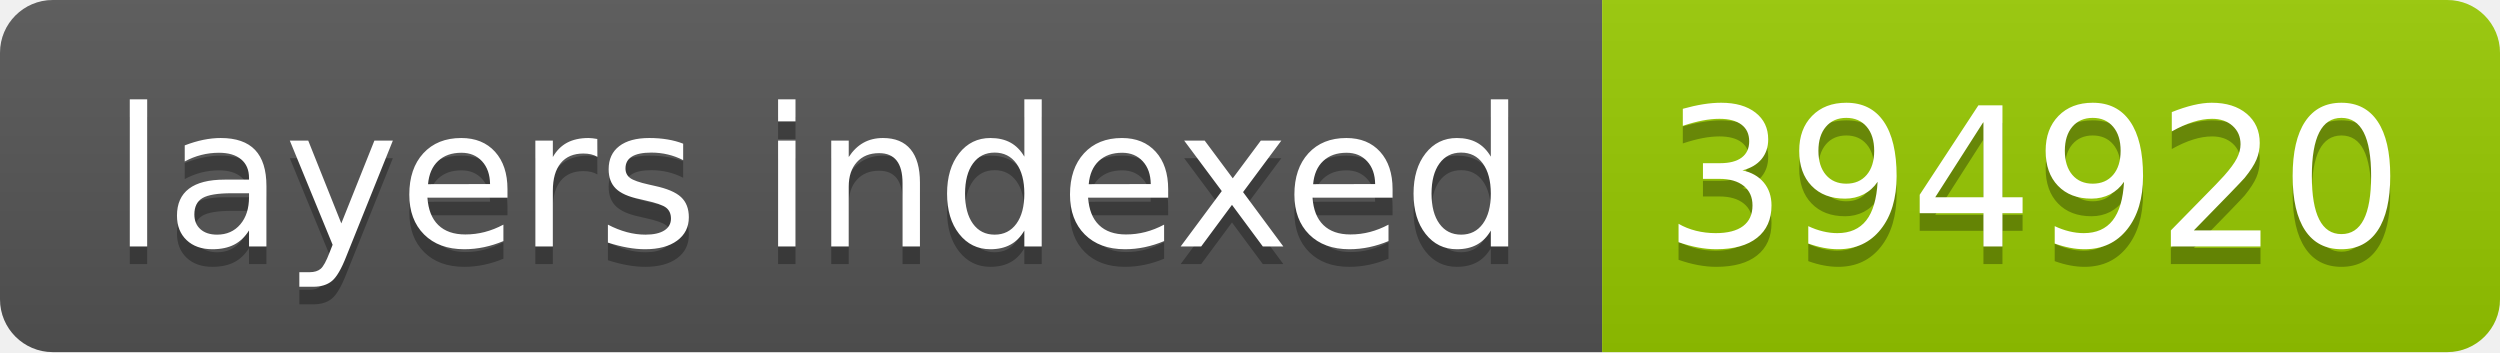
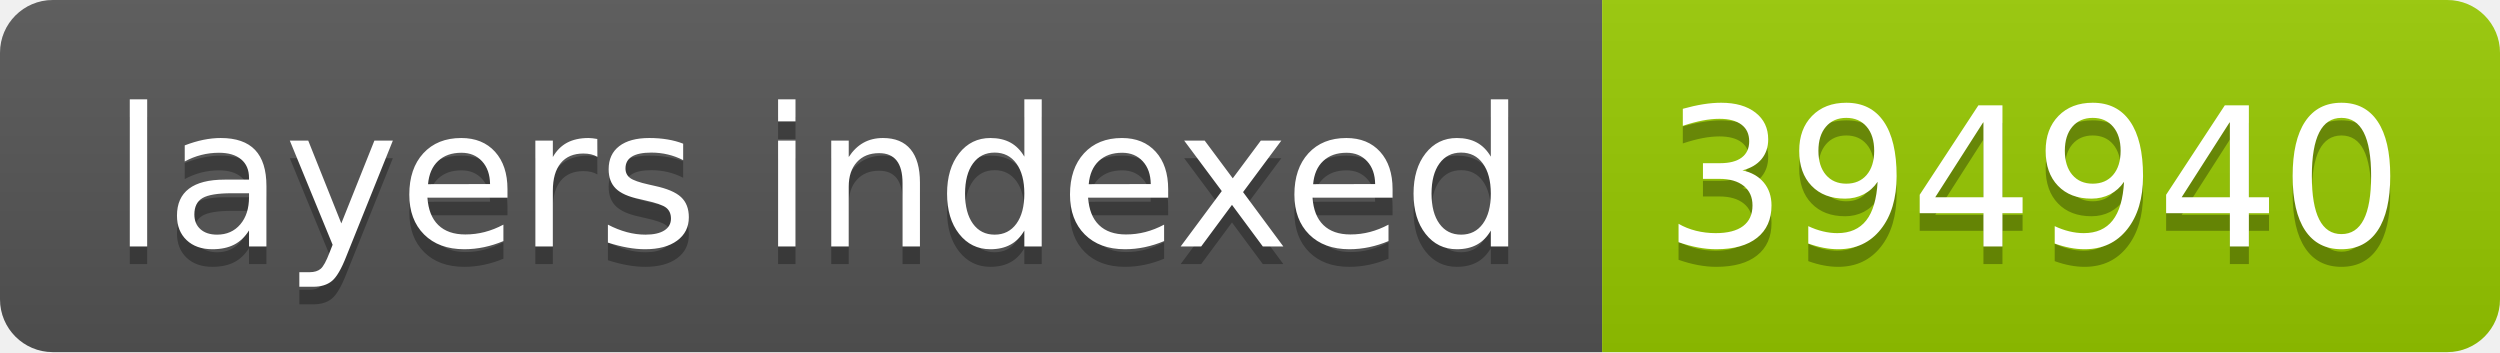
- <svg xmlns="http://www.w3.org/2000/svg" width="142" height="20" role="img" aria-label="layers indexed: 394920">
+ <svg xmlns="http://www.w3.org/2000/svg" width="142" height="20" role="img" aria-label="layers indexed: 394940">
  <linearGradient id="s" x2="0" y2="100%">
    <stop offset="0" stop-color="#bbb" stop-opacity=".1" />
    <stop offset="1" stop-opacity=".1" />
  </linearGradient>
  <clipPath id="r">
    <rect width="142" height="20" rx="3" fill="#fff" />
  </clipPath>
  <g clip-path="url(#r)">
    <rect width="91" height="20" fill="#555" />
    <rect x="91" width="51" height="20" fill="#97ca00" />
    <rect width="142" height="20" fill="url(#s)" />
  </g>
  <g fill="#fff" text-anchor="middle" font-family="Verdana,Geneva,DejaVu Sans,sans-serif" text-rendering="geometricPrecision" font-size="110">
    <text aria-hidden="true" x="465" y="150" fill="#010101" fill-opacity=".3" transform="scale(.1)" textLength="810">layers indexed</text>
    <text x="465" y="140" transform="scale(.1)" fill="#fff" textLength="810">layers indexed</text>
-     <text aria-hidden="true" x="1155" y="150" fill="#010101" fill-opacity=".3" transform="scale(.1)" textLength="410">394920</text>
-     <text x="1155" y="140" transform="scale(.1)" fill="#fff" textLength="410">394920</text>
+     <text aria-hidden="true" x="1155" y="150" fill="#010101" fill-opacity=".3" transform="scale(.1)" textLength="410">394940</text>
+     <text x="1155" y="140" transform="scale(.1)" fill="#fff" textLength="410">394940</text>
  </g>
</svg>
